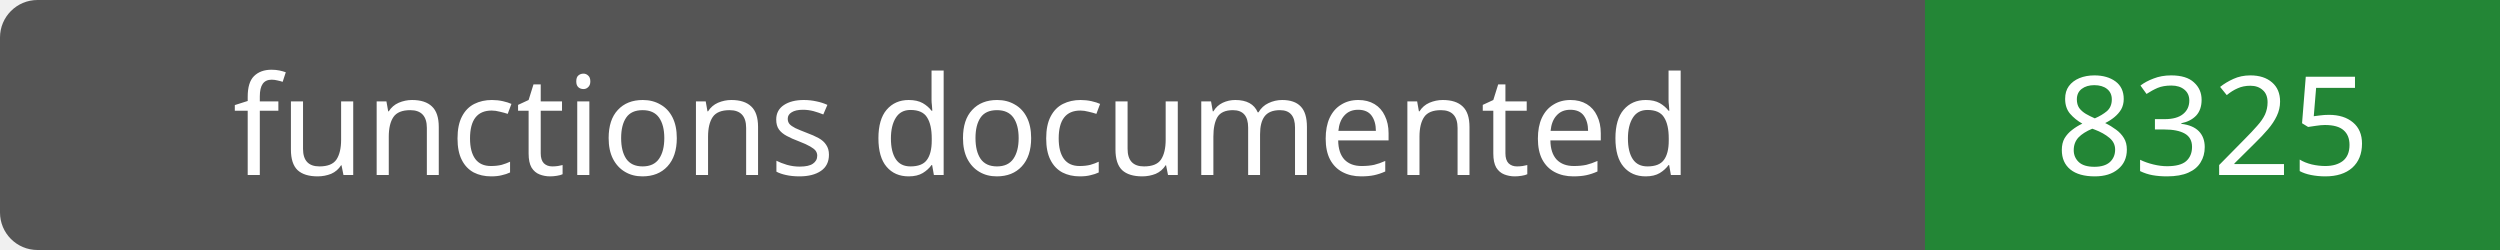
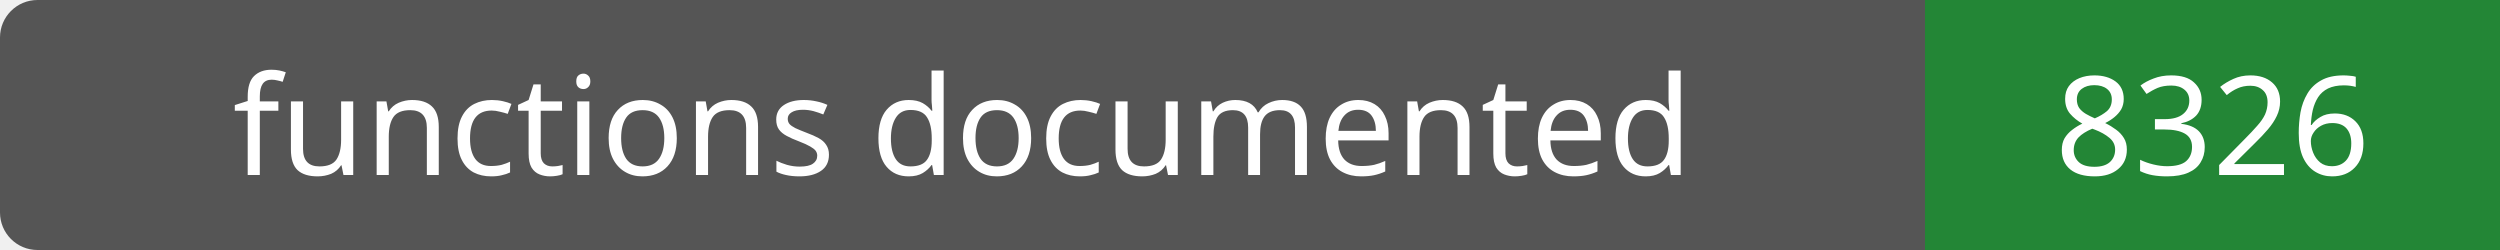
- <svg xmlns="http://www.w3.org/2000/svg" width="200" height="20" role="img" aria-label="functions documented: 8325">
+ <svg xmlns="http://www.w3.org/2000/svg" width="200" height="20" role="img" aria-label="functions documented: 8326">
  <rect width="200" height="20" rx="3" fill="#555" />
  <path fill="#238636" d="M154 0h46v20H154z" />
  <g fill="#fff" text-anchor="middle" font-family="Verdana,sans-serif" font-size="11">
    <text x="77.0" y="14">functions documented</text>
-     <text x="177.0" y="14">8325</text>
+     <text x="177.0" y="14">8326</text>
  </g>
</svg>
